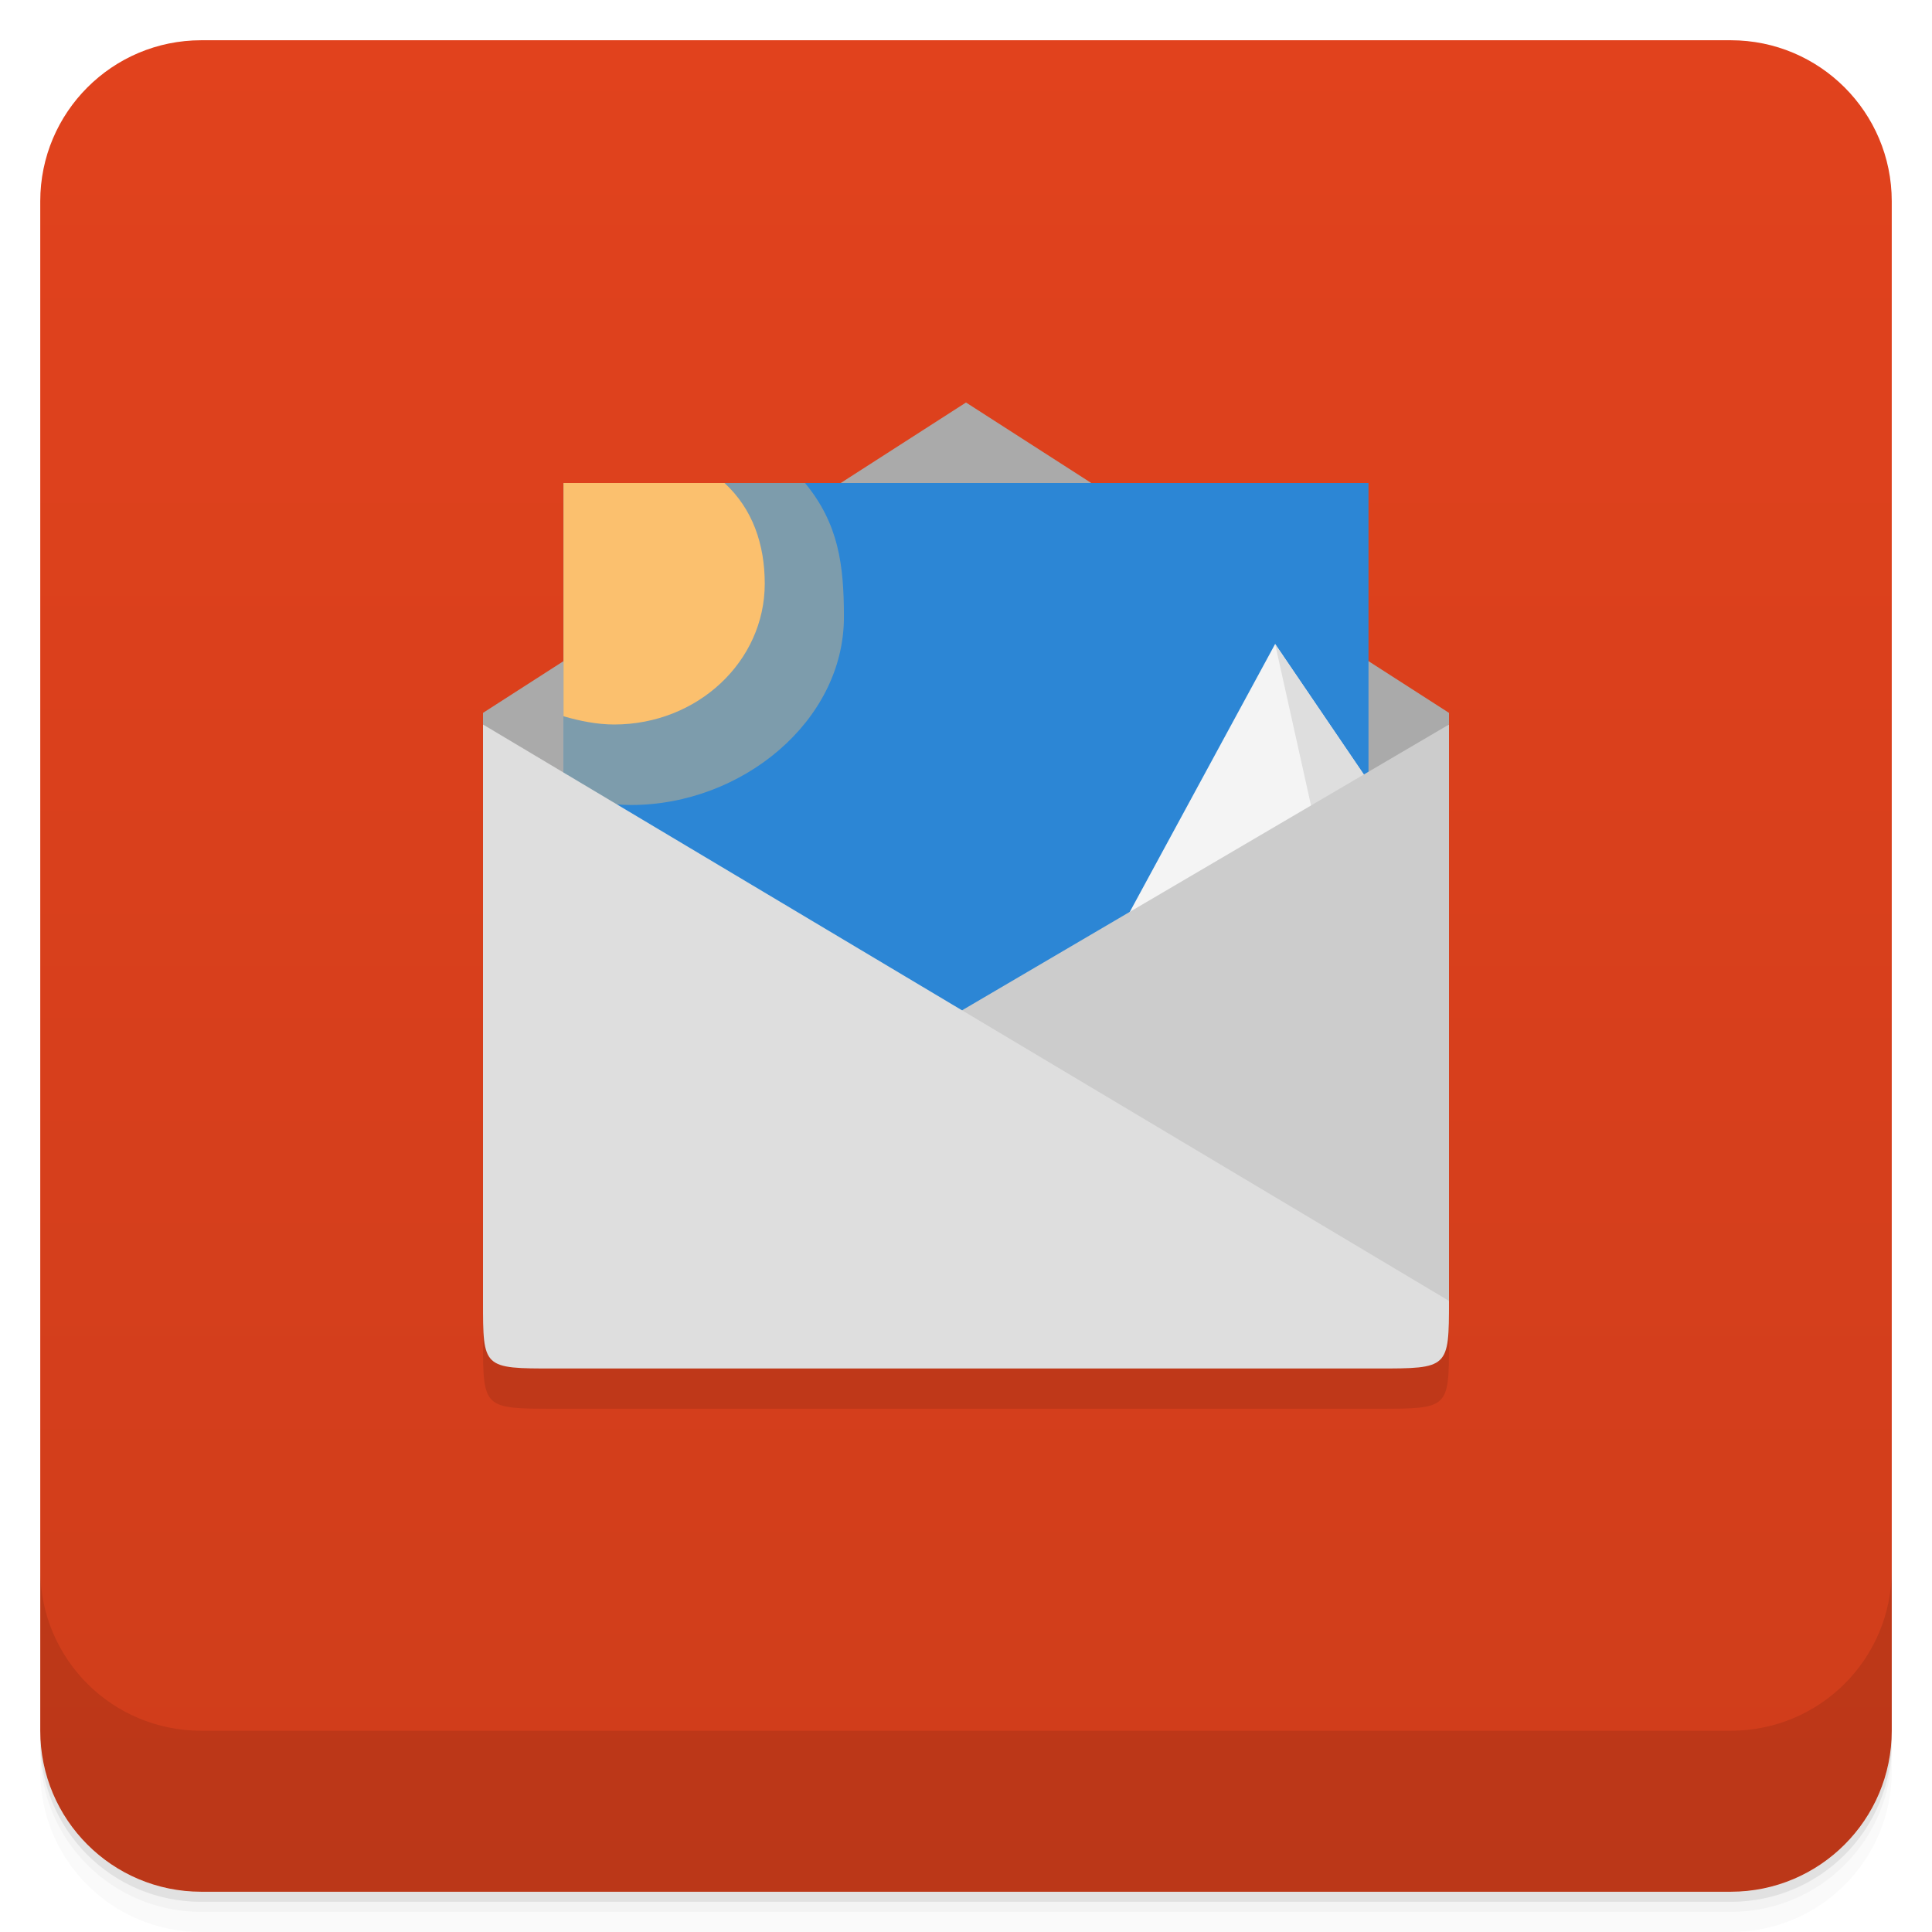
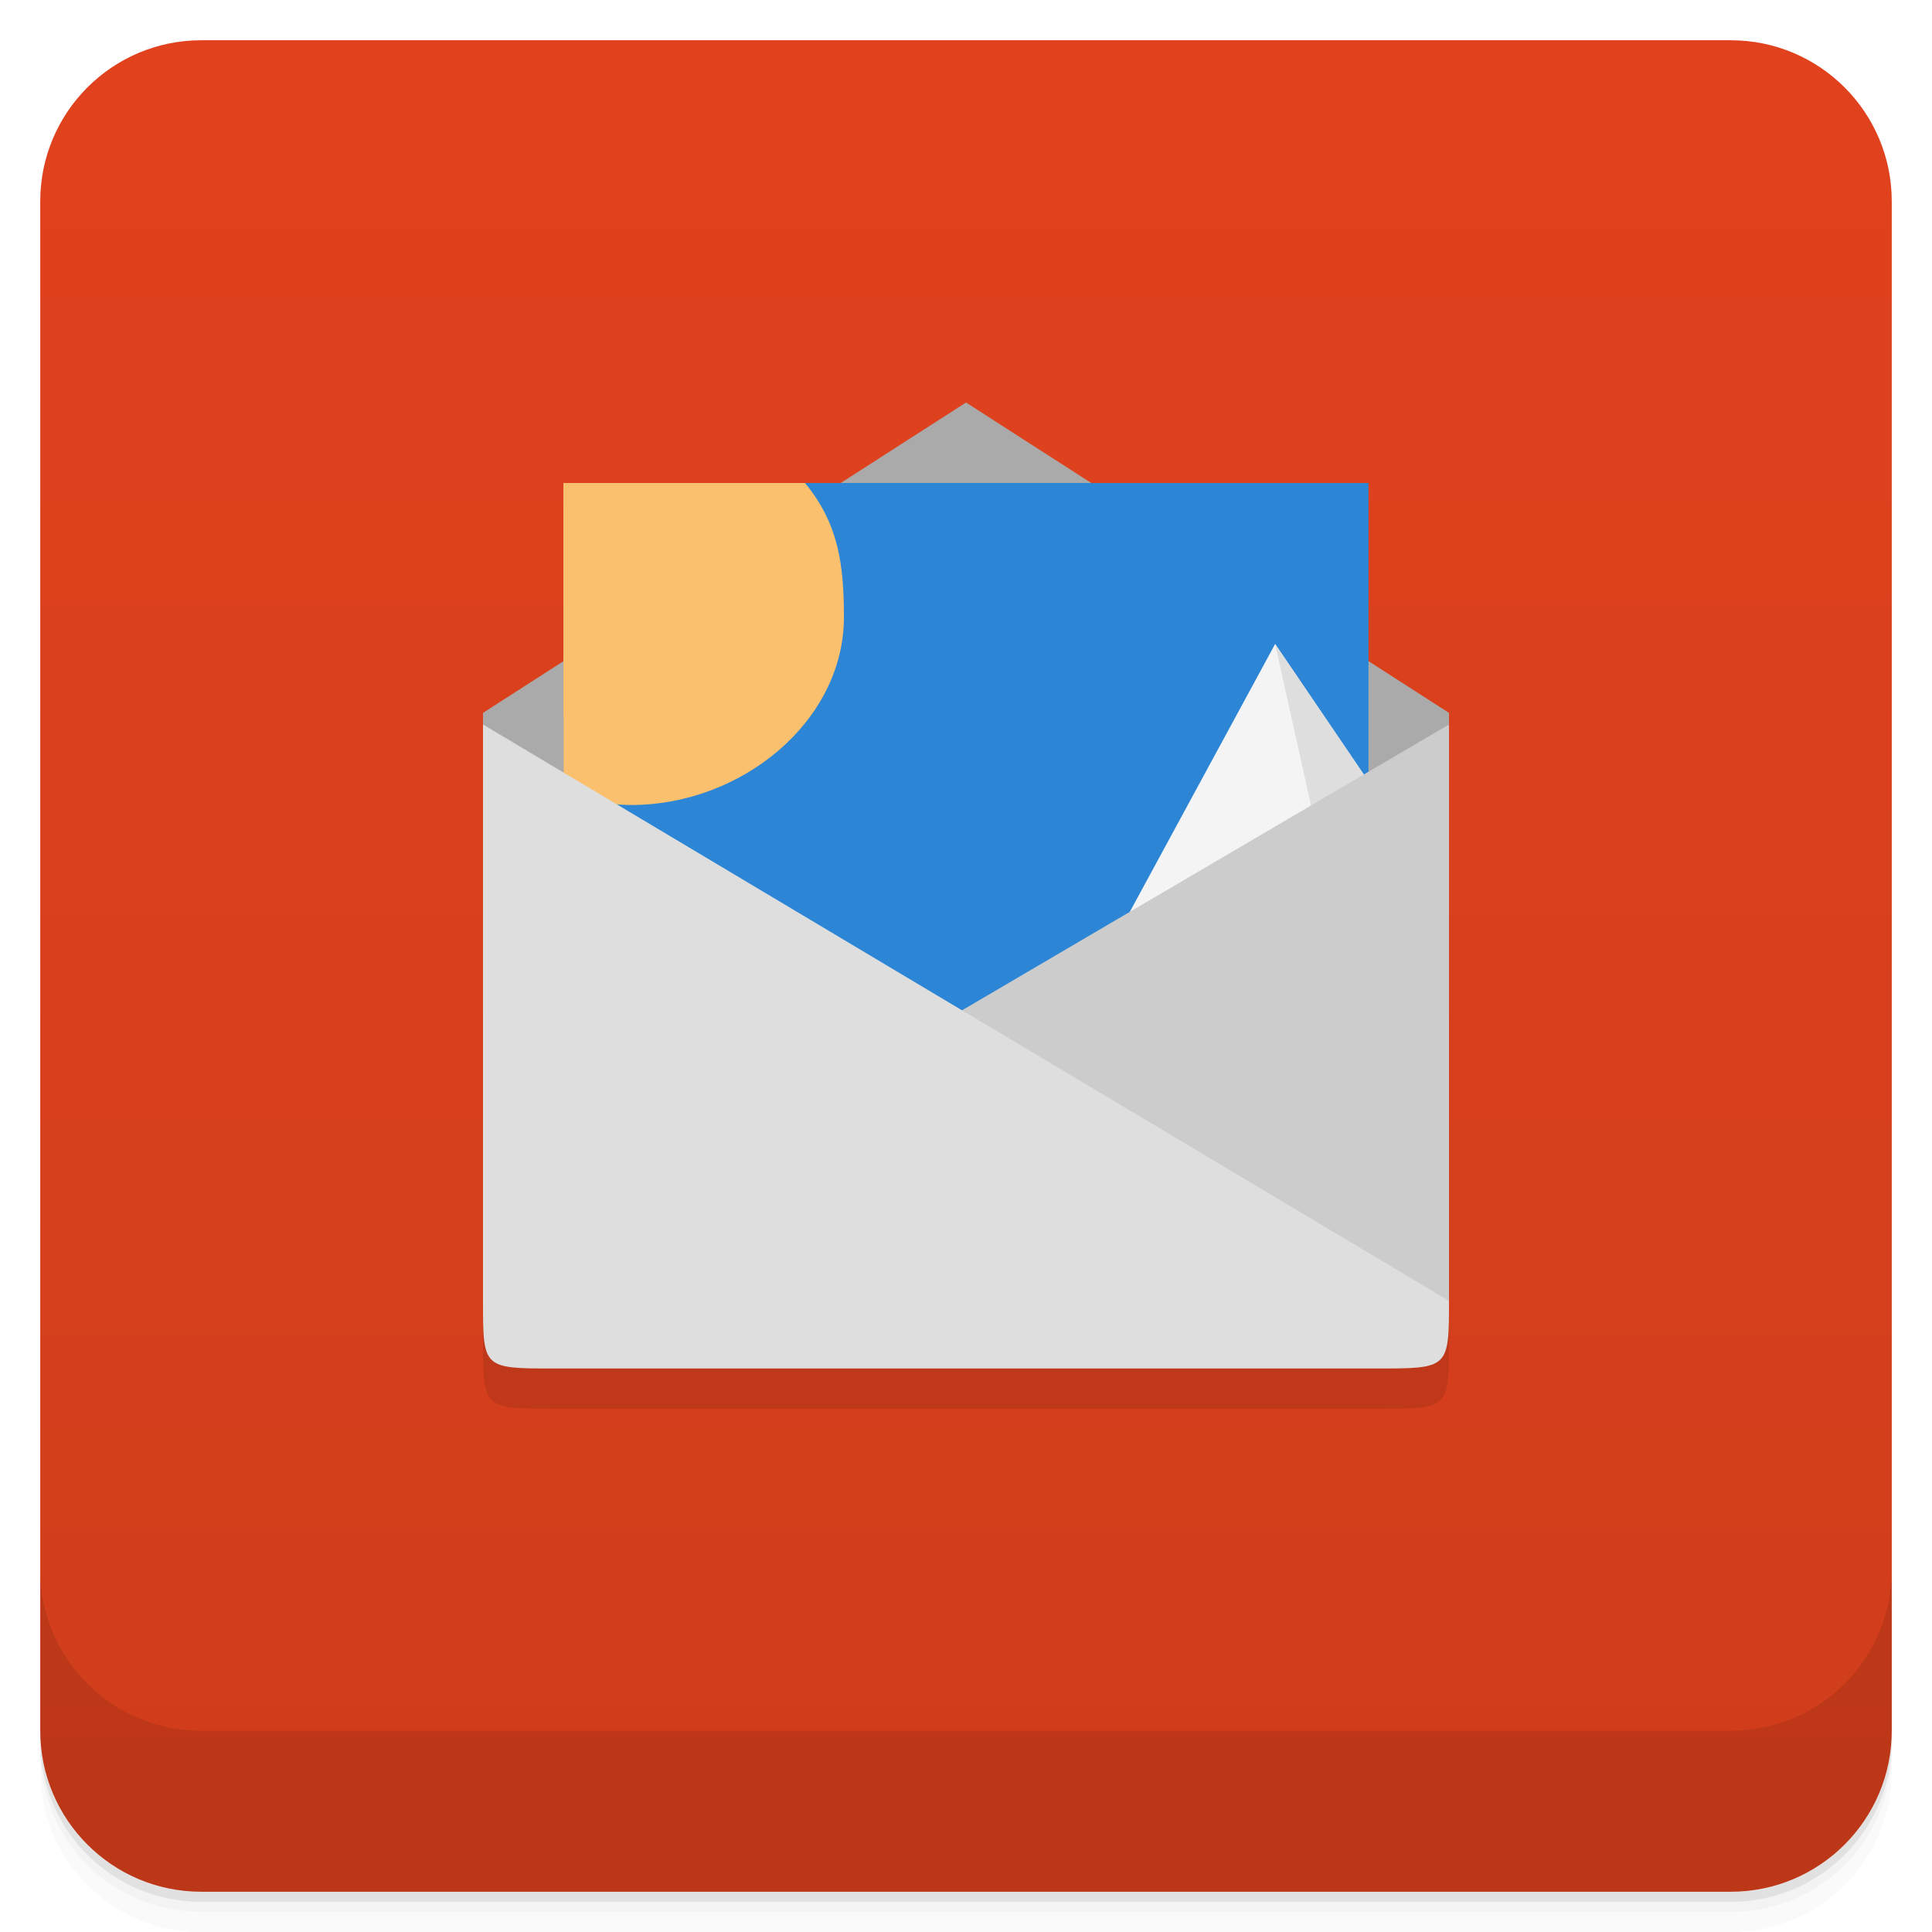
<svg xmlns="http://www.w3.org/2000/svg" version="1.1" viewBox="0 0 48 48">
  <defs>
    <linearGradient id="bg" x2="0" y1="1" y2="47" gradientUnits="userSpaceOnUse">
      <stop style="stop-color:#e1421d" offset="0" />
      <stop style="stop-color:#cf3d1b" offset="1" />
    </linearGradient>
  </defs>
  <path d="m1 43v0.25c0 2.216 1.784 4 4 4h38c2.216 0 4-1.784 4-4v-0.25c0 2.216-1.784 4-4 4h-38c-2.216 0-4-1.784-4-4zm0 0.5v0.5c0 2.216 1.784 4 4 4h38c2.216 0 4-1.784 4-4v-0.5c0 2.216-1.784 4-4 4h-38c-2.216 0-4-1.784-4-4z" style="opacity:.02" />
  <path d="m1 43.25v0.25c0 2.216 1.784 4 4 4h38c2.216 0 4-1.784 4-4v-0.25c0 2.216-1.784 4-4 4h-38c-2.216 0-4-1.784-4-4z" style="opacity:.05" />
  <path d="m1 43v0.25c0 2.216 1.784 4 4 4h38c2.216 0 4-1.784 4-4v-0.25c0 2.216-1.784 4-4 4h-38c-2.216 0-4-1.784-4-4z" style="opacity:.1" />
  <rect x="1" y="1" width="46" height="46" rx="4" style="fill:url(#bg)" />
  <path d="m1 39v4c0 2.216 1.784 4 4 4h38c2.216 0 4-1.784 4-4v-4c0 2.216-1.784 4-4 4h-38c-2.216 0-4-1.784-4-4z" style="opacity:.1" />
  <path d="m12 33.32c0 1.677 0.012 1.68 1.783 1.68h20.445c1.777 0 1.772 3.13e-4 1.772-1.68v-1.32h-24z" style="opacity:.1" />
  <path d="m24 10-12 7.711v0.293l12 9.996 12-10v-0.289z" style="fill:#aaa" />
  <path d="m14 12v20h20v-20" style="fill:#2c86d5" />
-   <path d="m14 12v7.727c0.541 0.159 1.126 0.273 1.677 0.273 2.76 0 5.29-2.088 5.29-4.667 0-1.304-0.133-2.323-0.967-3.333" style="fill-opacity:.392;fill:#fbc06e" />
+   <path d="m14 12v7.727c0.541 0.159 1.126 0.273 1.677 0.273 2.76 0 5.29-2.088 5.29-4.667 0-1.304-0.133-2.323-0.967-3.333" style="fill:#fbc06e" />
  <path d="m14 12v5.795c0.406 0.119 0.845 0.205 1.258 0.205 2.07 0 3.742-1.566 3.742-3.5 0-0.978-0.303-1.859-1-2.5z" style="fill:#fbc06e" />
  <path d="m31.68 16-8.68 16h11l-3e-3 -12.588-2.316-3.412z" style="fill:#f4f4f4" />
-   <path d="m31.68 16 1.5 6.746-1.5 6.074 1.613 3.18h0.707v-12.59z" style="fill:#dedede" />
+   <path d="m31.68 16 1.5 6.746 0.82-3.336z" style="fill:#dedede" />
  <path d="m36 18v14.32l-23-0.82z" style="fill:#ccc" />
  <path d="m12 18 24 14.32c0 1.677-0.012 1.68-1.783 1.68h-20.445c-1.777 0-1.772 3.13e-4 -1.772-1.68z" style="fill:#dedede" />
</svg>
